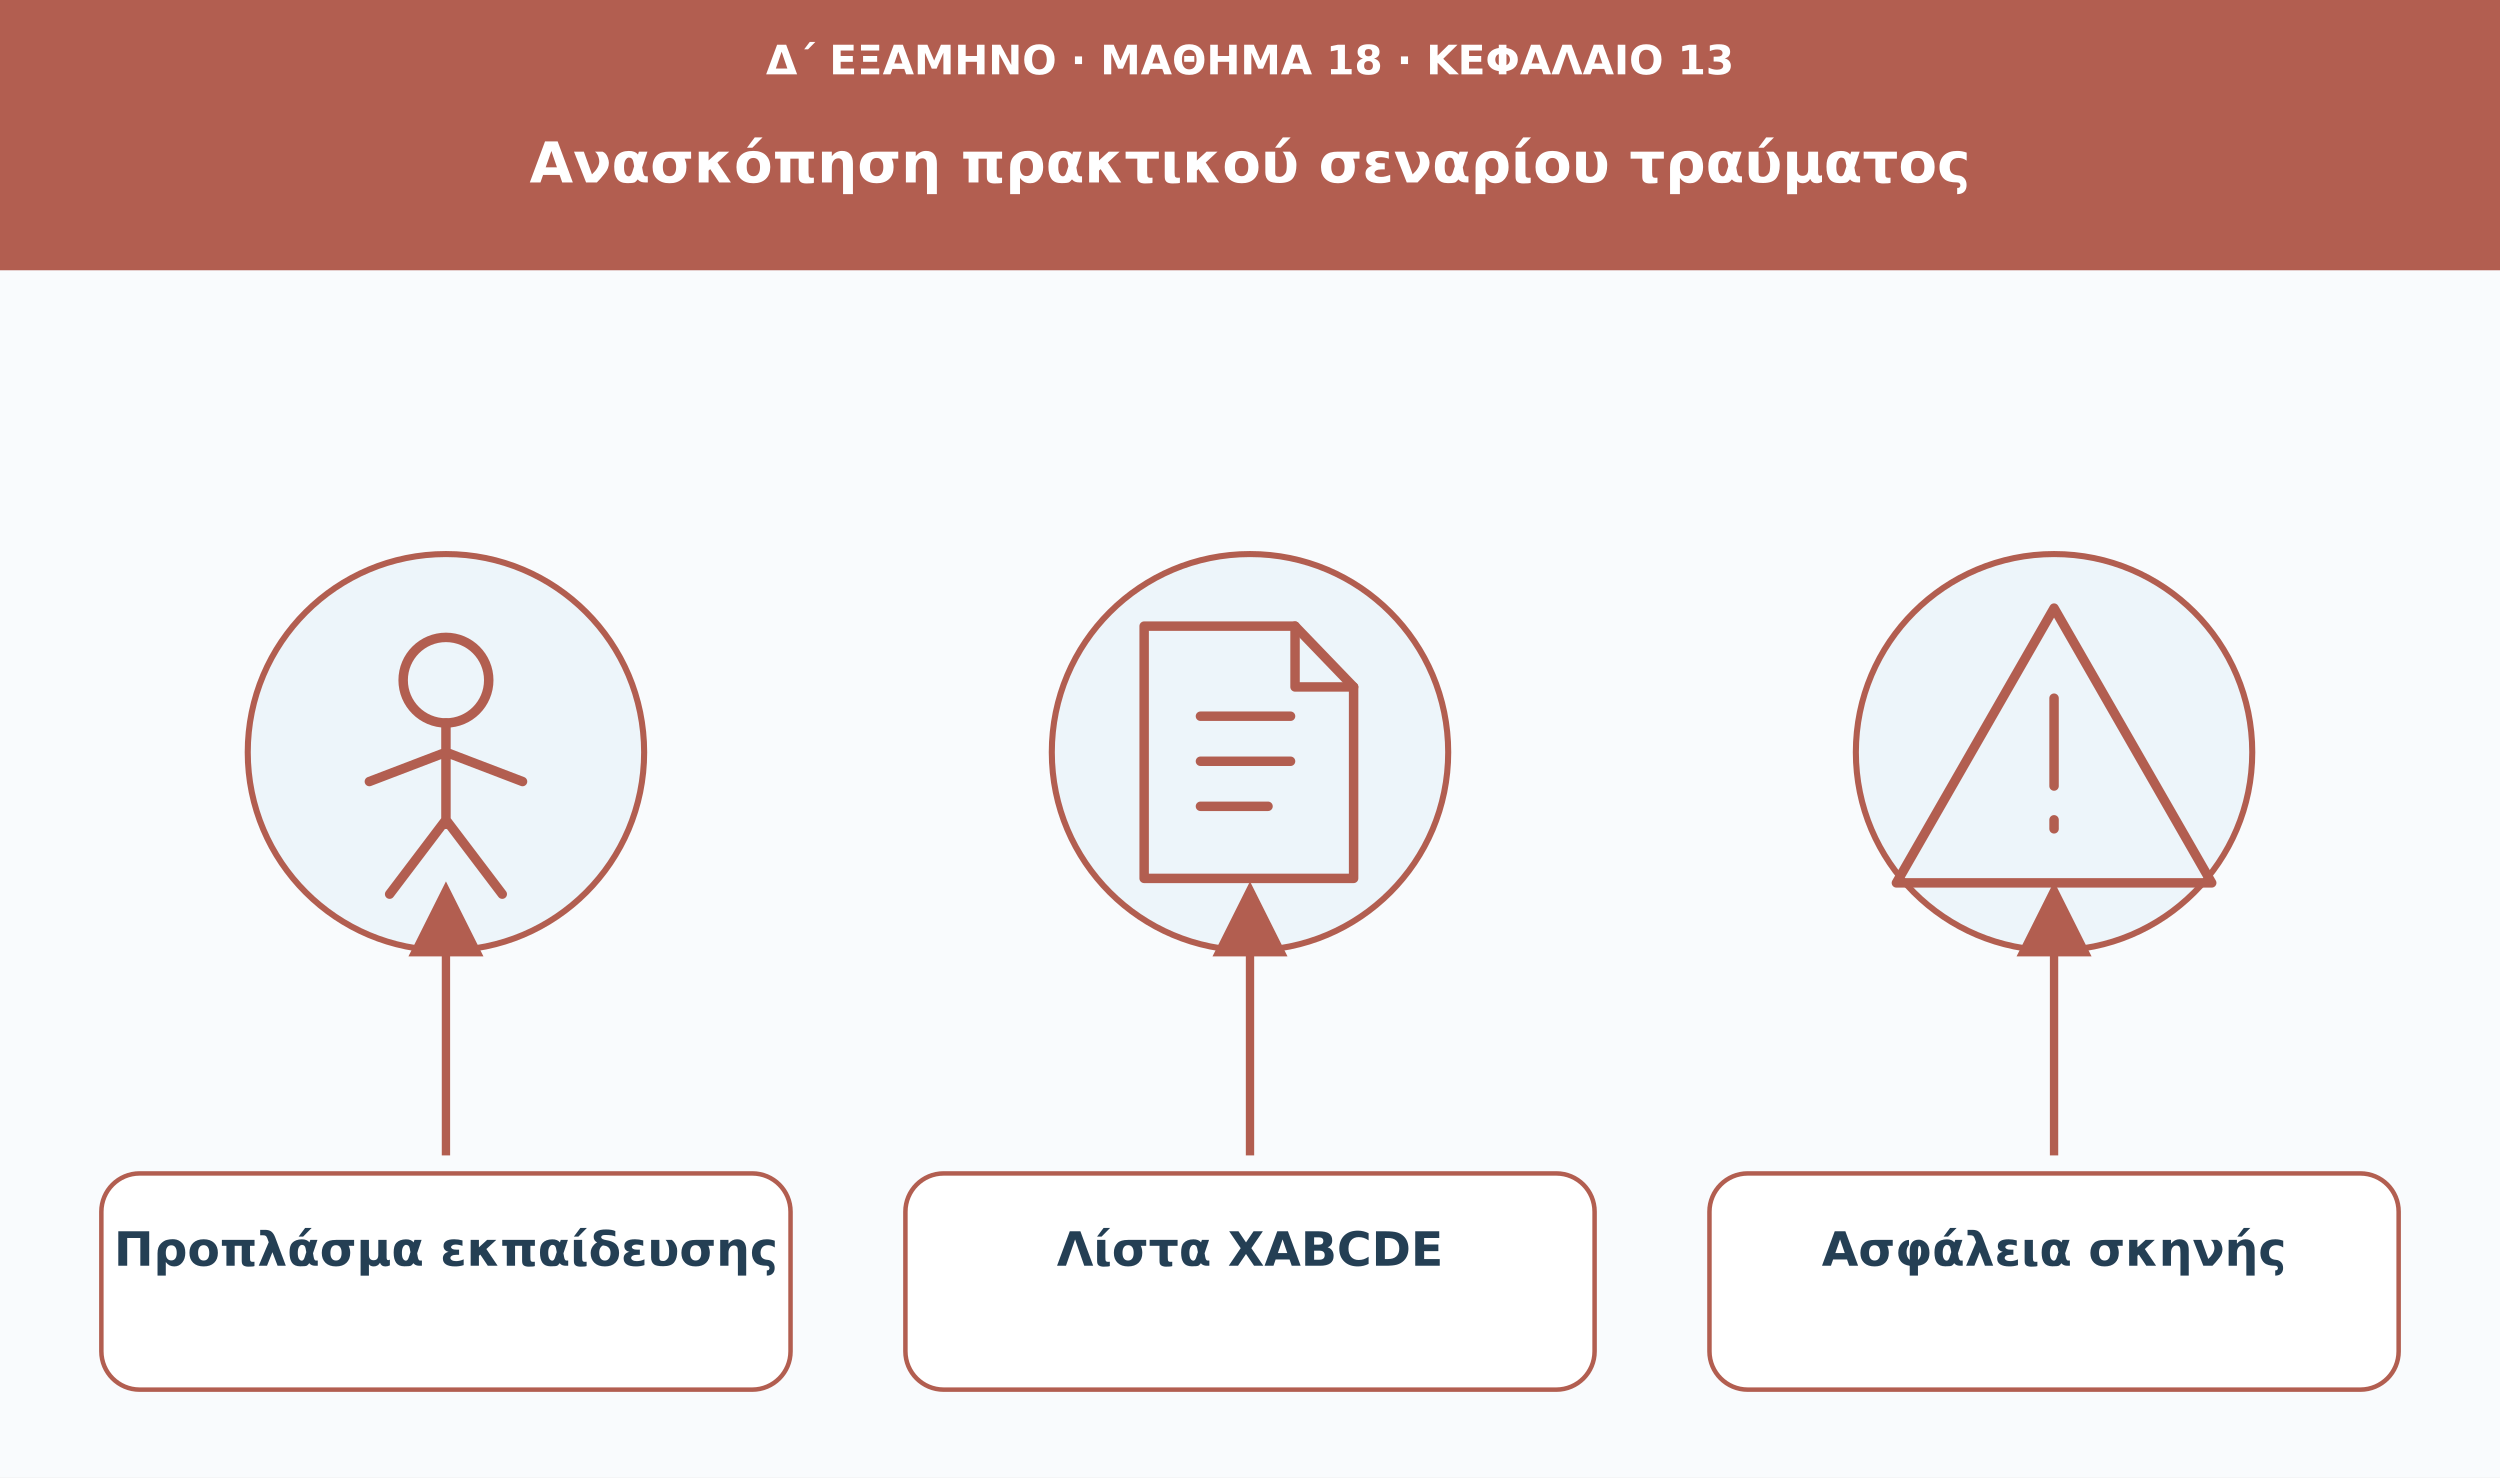
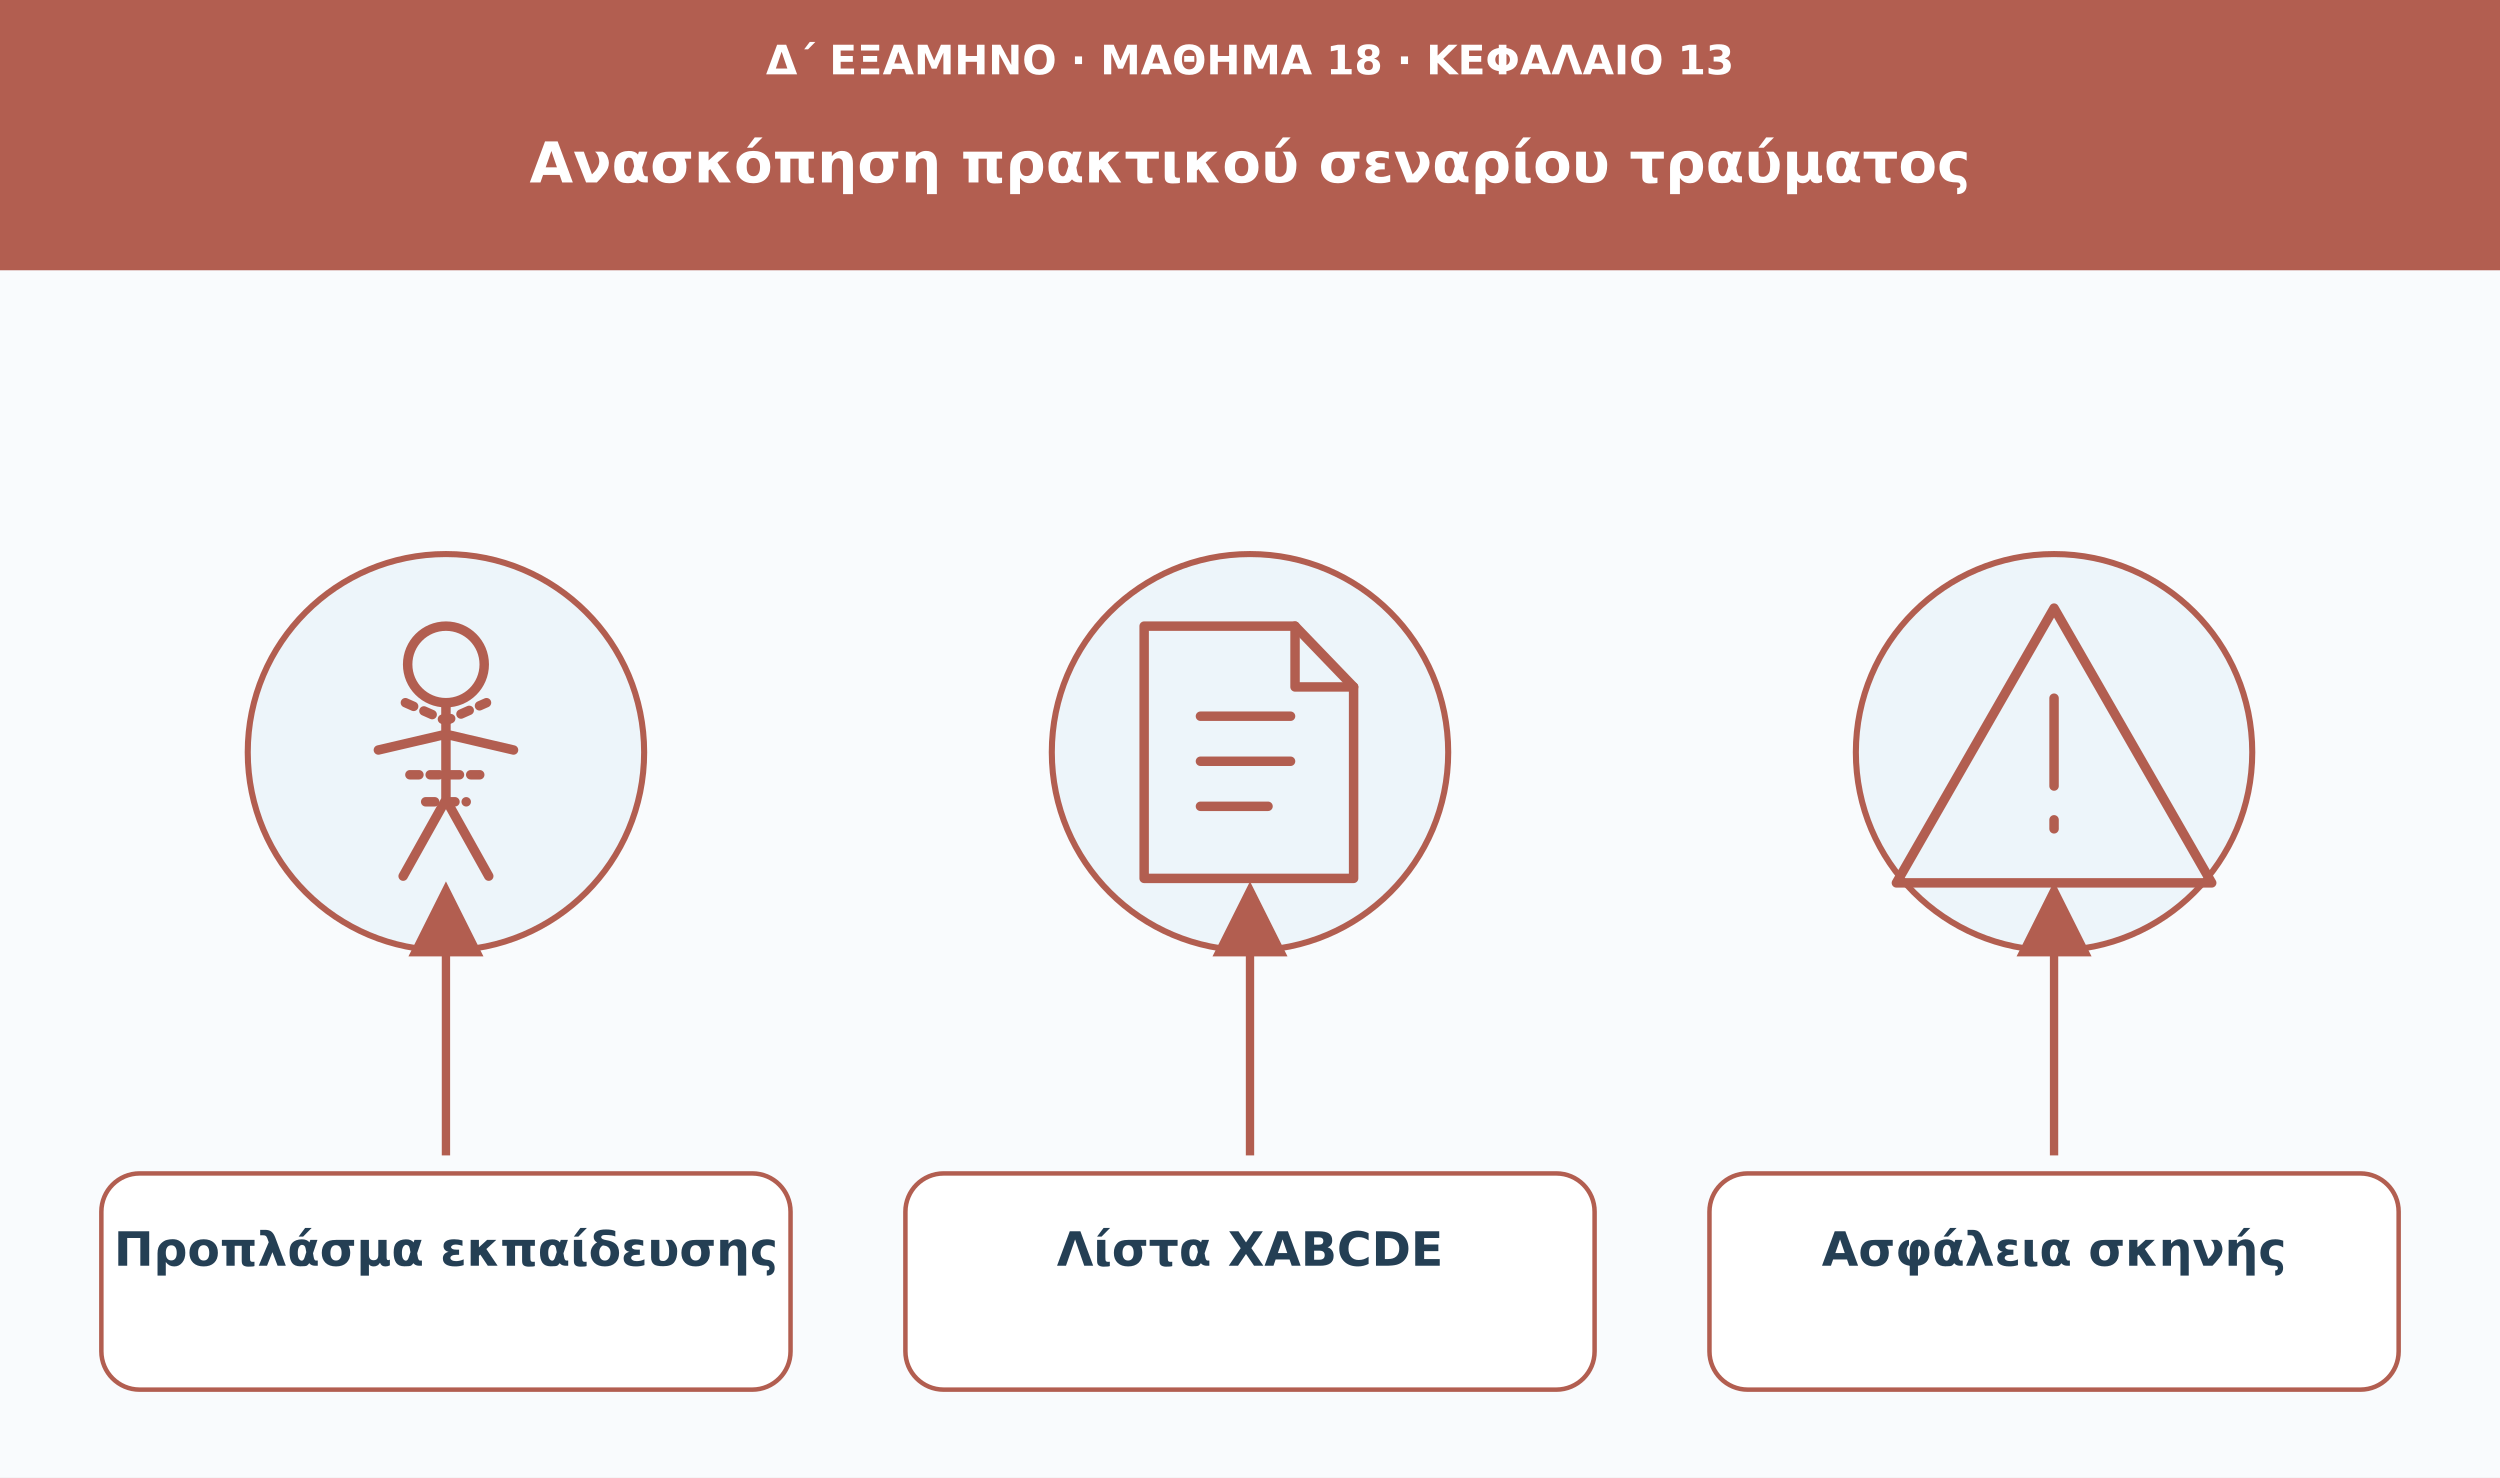
<svg xmlns="http://www.w3.org/2000/svg" viewBox="0 0 1110 656" role="img" aria-labelledby="t d">
  <defs>
    <marker id="arrow" viewBox="0 0 10 10" markerWidth="9" markerHeight="9" refX="8" refY="5" orient="auto">
      <path d="M0 0L10 5L0 10Z" fill="#b25e50" />
    </marker>
  </defs>
  <rect width="1110" height="656" fill="#f9fbfd" />
  <rect width="1110" height="120" fill="#b25e50" />
  <text x="555" y="33" font-family="DejaVu Sans,Arial,sans-serif" font-size="18" fill="#ffffff" font-weight="680" text-anchor="middle">Δ΄ ΕΞΑΜΗΝΟ · ΜΑΘΗΜΑ 18 · ΚΕΦΑΛΑΙΟ 13</text>
  <text x="555" y="81" font-family="DejaVu Sans,Arial,sans-serif" font-size="25" fill="#ffffff" font-weight="750" text-anchor="middle">Ανασκόπηση πρακτικού σεναρίου τραύματος</text>
  <circle cx="198" cy="334" r="88" fill="#edf5fa" stroke="#b25e50" stroke-width="2.7" />
  <g transform="translate(198 334)" fill="none" stroke="#b25e50" stroke-width="4.2" stroke-linecap="round" stroke-linejoin="round">
-     <circle cx="0" cy="-32" r="19" />
-     <path d="M0-13v45m-34-19L0 0l34 13M0 30l-25 33M0 30l25 33" />
+     <circle cx="0" cy="-39" r="17" />
+     <path d="M0-22v43m-30-22L0-8l30 7M0 21l-19 34m19-34 19 34" />
+     <path d="M-18-22l18 8 18-8m-34 32h32m-25 12h18" stroke-dasharray="4 5" />
  </g>
  <path d="M198 513L198 398" stroke="#b25e50" stroke-width="3.7" marker-end="url(#arrow)" />
  <rect x="45" y="521" width="306" height="96" rx="17" fill="#fff" stroke="#b25e50" stroke-width="2" />
  <text x="198" y="562" font-family="DejaVu Sans,Arial,sans-serif" font-size="21" fill="#243f54" font-weight="700" text-anchor="middle">Προπλάσμα εκπαίδευσης</text>
  <circle cx="555" cy="334" r="88" fill="#edf5fa" stroke="#b25e50" stroke-width="2.7" />
  <g transform="translate(555 334)" fill="none" stroke="#b25e50" stroke-width="4.2" stroke-linecap="round" stroke-linejoin="round">
    <path d="M-47-56h67l26 27v85h-93Z" />
    <path d="M20-56v27h26m-68 13h40m-40 20h40m-40 20h30" />
  </g>
  <path d="M555 513L555 398" stroke="#b25e50" stroke-width="3.7" marker-end="url(#arrow)" />
  <rect x="402" y="521" width="306" height="96" rx="17" fill="#fff" stroke="#b25e50" stroke-width="2" />
  <text x="555" y="562" font-family="DejaVu Sans,Arial,sans-serif" font-size="21" fill="#243f54" font-weight="700" text-anchor="middle">Λίστα XABCDE</text>
  <circle cx="912" cy="334" r="88" fill="#edf5fa" stroke="#b25e50" stroke-width="2.7" />
  <g transform="translate(912 334)" fill="none" stroke="#b25e50" stroke-width="4.2" stroke-linecap="round" stroke-linejoin="round">
    <path d="M0-64L70 58H-70Z" />
    <path d="M0-24v39m0 15v4" />
  </g>
  <path d="M912 513L912 398" stroke="#b25e50" stroke-width="3.7" marker-end="url(#arrow)" />
  <rect x="759" y="521" width="306" height="96" rx="17" fill="#fff" stroke="#b25e50" stroke-width="2" />
  <text x="912" y="562" font-family="DejaVu Sans,Arial,sans-serif" font-size="21" fill="#243f54" font-weight="700" text-anchor="middle">Ασφάλεια σκηνής</text>
</svg>
